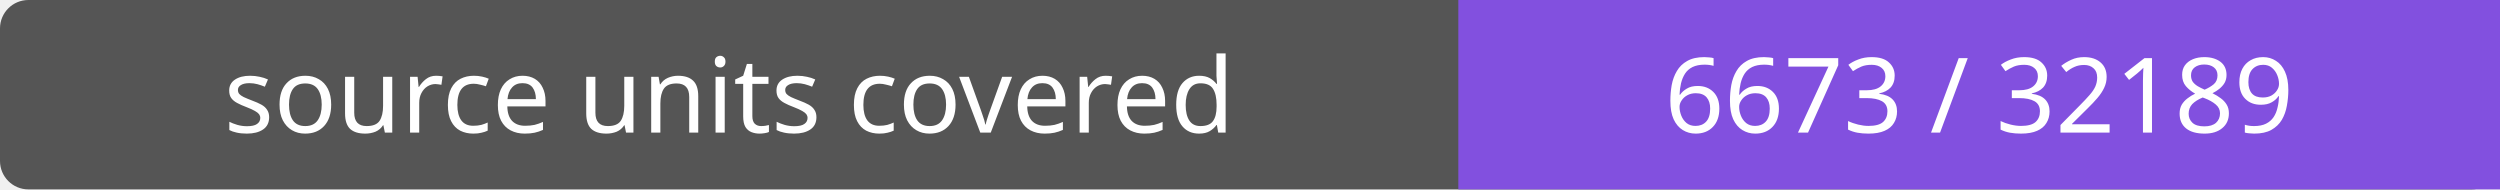
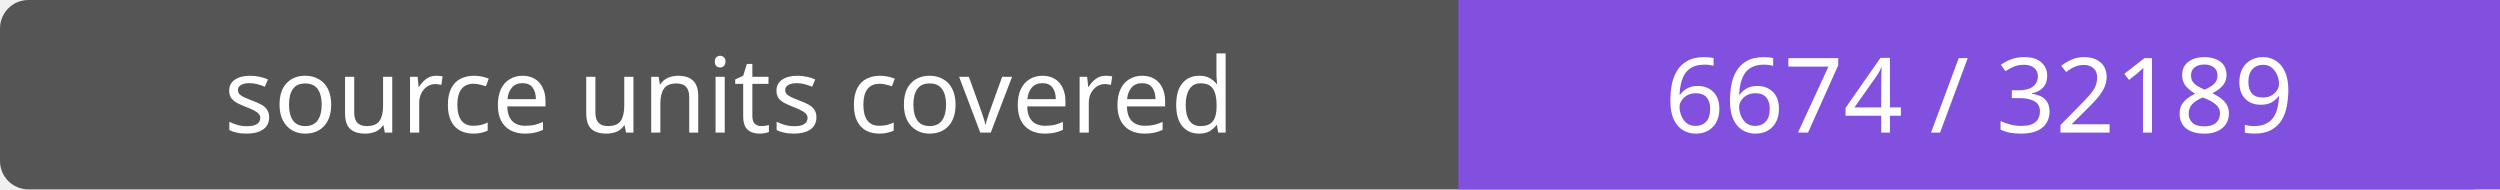
- <svg xmlns="http://www.w3.org/2000/svg" width="264" height="20" role="img" aria-label="source units covered: 6673 / 32189">
+ <svg xmlns="http://www.w3.org/2000/svg" width="264" height="20" role="img" aria-label="source units covered: 6674 / 32189">
  <rect width="264" height="20" rx="3" fill="#555" />
  <path fill="#8250df" d="M154 0h110v20H154z" />
  <g fill="#fff" text-anchor="middle" font-family="Verdana,sans-serif" font-size="11">
    <text x="77.0" y="14">source units covered</text>
-     <text x="209.0" y="14">6673 / 32189</text>
+     <text x="209.0" y="14">6674 / 32189</text>
  </g>
</svg>
